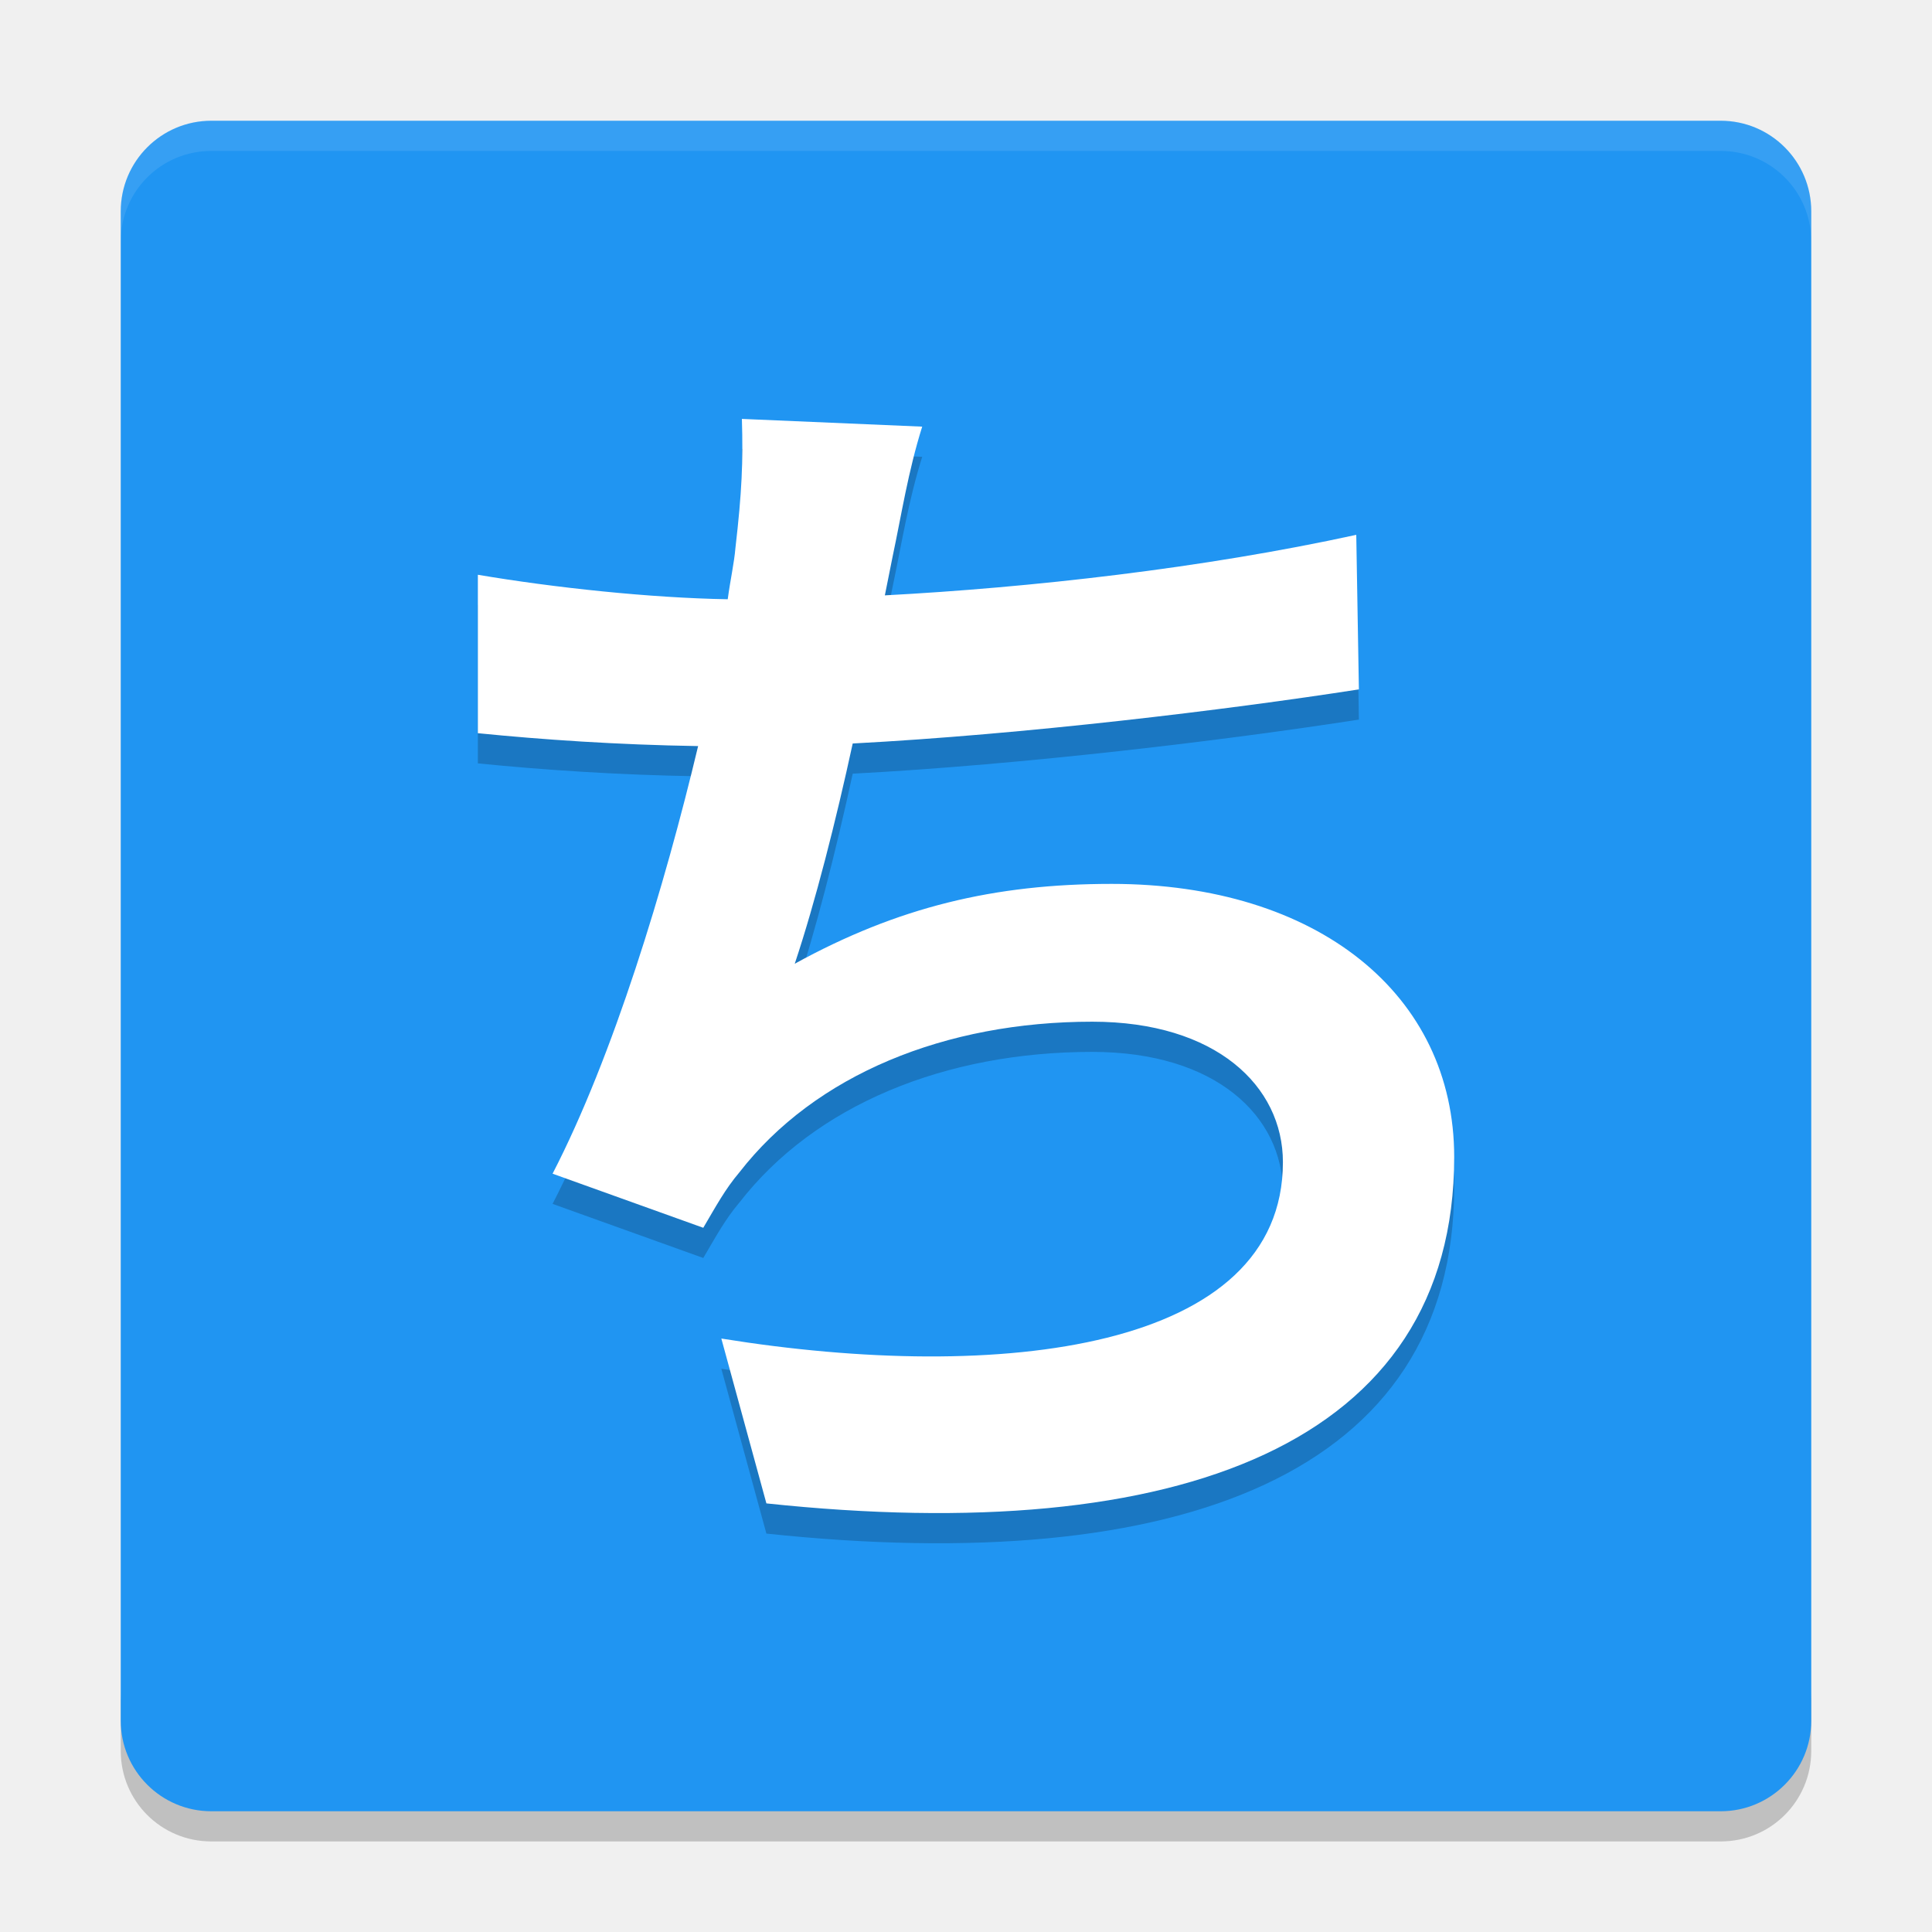
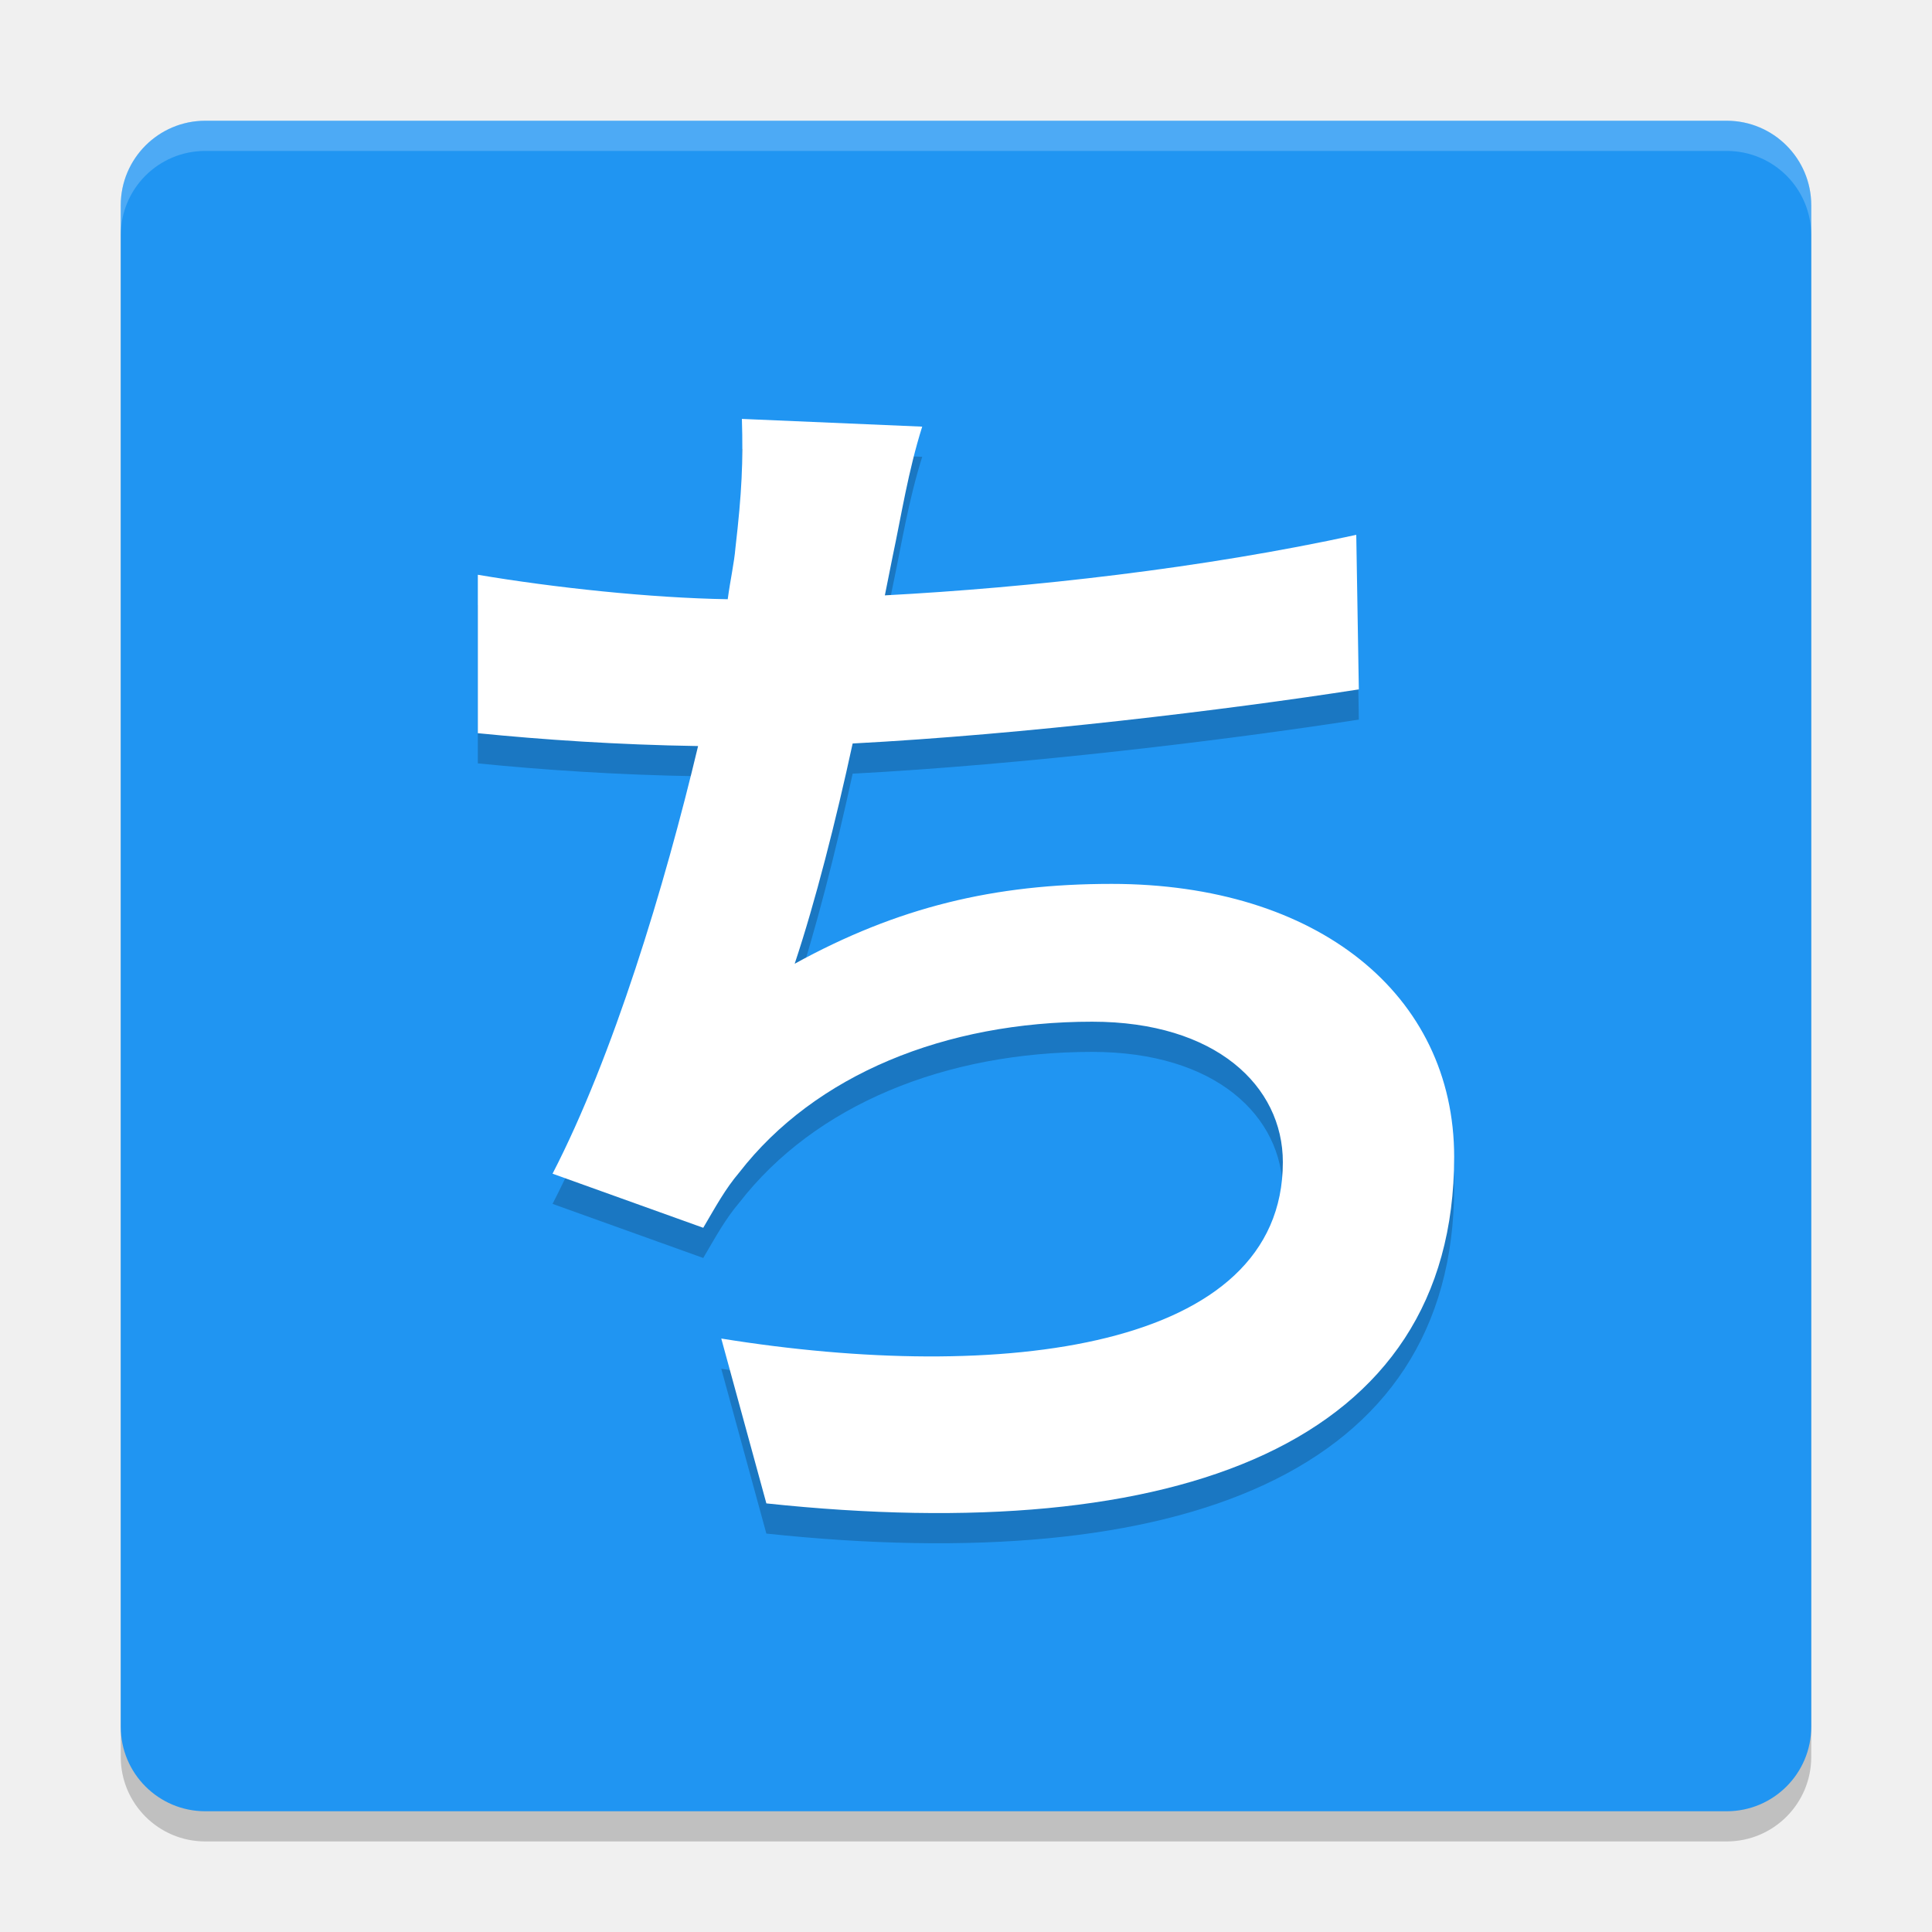
<svg xmlns="http://www.w3.org/2000/svg" width="64" height="64" version="1.1">
-   <g>
-     <path d="m4 56v2c0 1.662 1.338 3 3 3h50c1.662 0 3-1.338 3-3v-2c0 1.662-1.338 3-3 3h-50c-1.662 0-3-1.338-3-3z" style="opacity:.2" />
-     <rect transform="matrix(0,-1,-1,0,0,0)" x="-60" y="-60" width="56" height="56" rx="3" ry="3" style="fill:#2095f2" />
-     <g style="opacity:.2">
-       <path d="m44.928 18.717c-5.077 1.109-10.795 1.749-15.616 2.005l0.256-1.28c0.299-1.408 0.512-2.816 0.981-4.309l-5.973-0.256c0.043 1.408 0 2.432-0.213 4.267-0.043 0.512-0.171 1.067-0.256 1.707-2.56-0.043-5.76-0.384-8.277-0.811v5.248c2.133 0.213 4.608 0.384 7.296 0.427-1.109 4.651-2.816 10.283-4.821 14.165l4.992 1.792c0.427-0.725 0.725-1.28 1.195-1.835 2.517-3.243 6.827-4.992 11.691-4.992 4.096 0 6.315 2.133 6.315 4.651 0 6.229-9.344 7.339-18.603 5.845l1.493 5.461c13.653 1.451 22.784-1.963 22.784-11.477 0-5.376-4.523-9.045-11.349-9.045-3.883 0-7.083 0.768-10.496 2.645 0.683-2.048 1.365-4.736 1.92-7.296 5.675-0.299 12.373-1.109 16.768-1.792z" />
-     </g>
-     <path d="m7 4c-1.662 0-3 1.338-3 3v1c0-1.662 1.338-3 3-3h50c1.662 0 3 1.338 3 3v-1c0-1.662-1.338-3-3-3z" style="fill:#ffffff;opacity:.1" />
-     <g style="fill:#ffffff">
-       <path d="m44.928 17.717c-5.077 1.109-10.795 1.749-15.616 2.005l0.256-1.28c0.299-1.408 0.512-2.816 0.981-4.309l-5.973-0.256c0.043 1.408 0 2.432-0.213 4.267-0.043 0.512-0.171 1.067-0.256 1.707-2.56-0.043-5.76-0.384-8.277-0.811v5.248c2.133 0.213 4.608 0.384 7.296 0.427-1.109 4.651-2.816 10.283-4.821 14.165l4.992 1.792c0.427-0.725 0.725-1.28 1.195-1.835 2.517-3.243 6.827-4.992 11.691-4.992 4.096 0 6.315 2.133 6.315 4.651 0 6.229-9.344 7.339-18.603 5.845l1.493 5.461c13.653 1.451 22.784-1.963 22.784-11.477 0-5.376-4.523-9.045-11.349-9.045-3.883 0-7.083 0.768-10.496 2.645 0.683-2.048 1.365-4.736 1.92-7.296 5.675-0.299 12.373-1.109 16.768-1.792z" />
-     </g>
-   </g>
+   <rect style="opacity:0.2" width="56" height="56" x="4" y="5" rx="2.8" ry="2.8" />
+   <rect style="fill:#2095f2" width="56" height="56" x="4" y="4" rx="2.8" ry="2.8" />
+   <path style="fill:#ffffff;opacity:0.2" d="M 6.801 4 C 5.25 4 4 5.25 4 6.801 L 4 7.801 C 4 6.25 5.25 5 6.801 5 L 57.199 5 C 58.75 5 60 6.25 60 7.801 L 60 6.801 C 60 5.25 58.75 4 57.199 4 L 6.801 4 z" />
+   <path style="opacity:0.2" d="M 44.928,18.717 C 39.851,19.826 34.133,20.466 29.312,20.722 L 29.568,19.442 C 29.867,18.034 30.08,16.626 30.549,15.133 L 24.576,14.877 C 24.619,16.285 24.576,17.309 24.363,19.144 24.32,19.656 24.192,20.21 24.107,20.85 21.547,20.808 18.347,20.466 15.829,20.04 V 25.288 C 17.963,25.501 20.437,25.672 23.125,25.714 22.016,30.365 20.309,35.997 18.304,39.88 L 23.296,41.672 C 23.723,40.946 24.021,40.392 24.491,39.837 27.008,36.594 31.317,34.845 36.181,34.845 40.277,34.845 42.496,36.978 42.496,39.496 42.496,45.725 33.152,46.834 23.893,45.341 L 25.387,50.802 C 39.04,52.253 48.171,48.84 48.171,39.325 48.171,33.949 43.648,30.28 36.821,30.28 32.939,30.28 29.739,31.048 26.325,32.925 27.008,30.877 27.691,28.189 28.245,25.629 33.92,25.33 40.619,24.52 45.013,23.837 Z" />
+   <path style="fill:#ffffff" d="M 44.928,17.717 C 39.851,18.826 34.133,19.466 29.312,19.722 L 29.568,18.442 C 29.867,17.034 30.08,15.626 30.549,14.133 L 24.576,13.877 C 24.619,15.285 24.576,16.309 24.363,18.144 24.32,18.656 24.192,19.21 24.107,19.85 21.547,19.808 18.347,19.466 15.829,19.04 V 24.288 C 17.963,24.501 20.437,24.672 23.125,24.714 22.016,29.365 20.309,34.997 18.304,38.88 L 23.296,40.672 C 23.723,39.946 24.021,39.392 24.491,38.837 27.008,35.594 31.317,33.845 36.181,33.845 40.277,33.845 42.496,35.978 42.496,38.496 42.496,44.725 33.152,45.834 23.893,44.341 L 25.387,49.802 C 39.04,51.253 48.171,47.84 48.171,38.325 48.171,32.949 43.648,29.28 36.821,29.28 32.939,29.28 29.739,30.048 26.325,31.925 27.008,29.877 27.691,27.189 28.245,24.629 33.92,24.33 40.619,23.52 45.013,22.837 Z" />
</svg>
